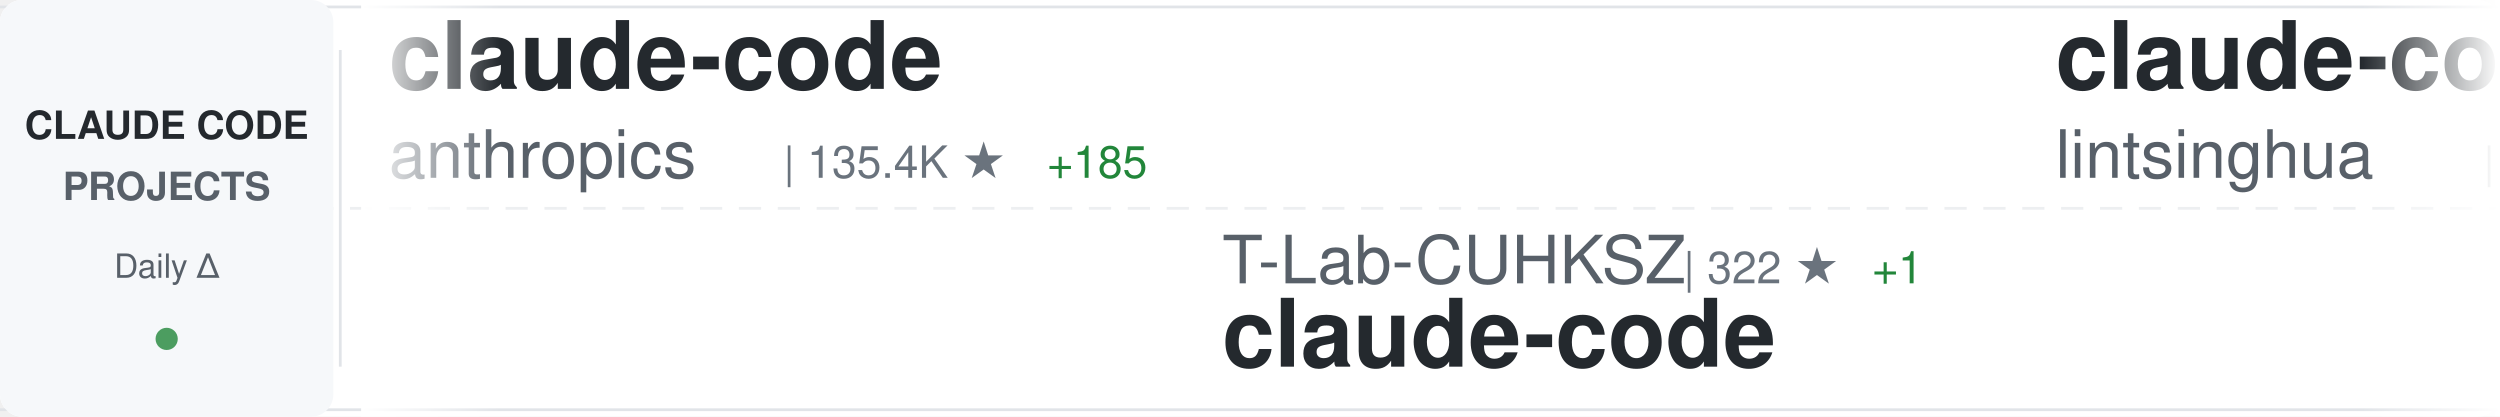
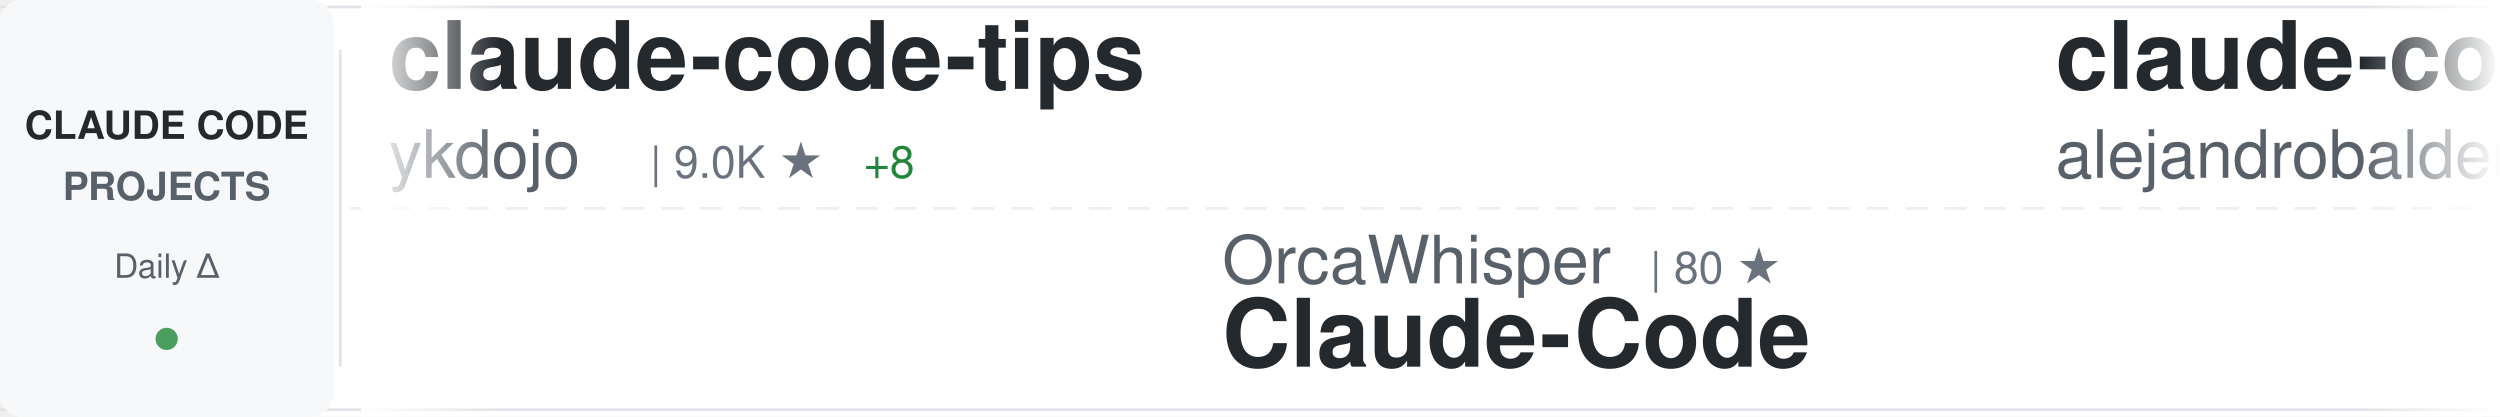
<svg xmlns="http://www.w3.org/2000/svg" width="900" height="150">
  <defs>
    <linearGradient id="awesomeLeftFade" x1="0%" y1="0%" x2="100%" y2="0%">
      <stop offset="0%" style="stop-color:#ffffff;stop-opacity:1" />
      <stop offset="100%" style="stop-color:#ffffff;stop-opacity:0" />
    </linearGradient>
    <linearGradient id="awesomeRightFade" x1="0%" y1="0%" x2="100%" y2="0%">
      <stop offset="0%" style="stop-color:#ffffff;stop-opacity:0" />
      <stop offset="100%" style="stop-color:#ffffff;stop-opacity:1" />
    </linearGradient>
  </defs>
  <rect width="900" height="150" fill="#ffffff" rx="8" />
  <rect x="0" y="2" width="900" height="1" fill="#e1e4e8" />
  <rect x="0" y="147" width="900" height="1" fill="#e1e4e8" />
  <line x1="0" y1="75" x2="900" y2="75" stroke="#e1e4e8" stroke-width="1" stroke-dasharray="8 6" opacity="0.6" />
  <rect x="0" y="0" width="120" height="150" fill="#f6f8fa" rx="8" />
  <text x="60" y="50" font-family="-apple-system, BlinkMacSystemFont, 'Segoe UI', Helvetica, Arial, sans-serif" font-size="14" font-weight="600" fill="#24292e" text-anchor="middle">CLAUDE CODE</text>
  <text x="60" y="72" font-family="-apple-system, BlinkMacSystemFont, 'Segoe UI', Helvetica, Arial, sans-serif" font-size="14" font-weight="600" fill="#586069" text-anchor="middle">PROJECTS</text>
  <text x="60" y="100" font-family="-apple-system, BlinkMacSystemFont, 'Segoe UI', Helvetica, Arial, sans-serif" font-size="12" font-weight="500" fill="#586069" text-anchor="middle">Daily Δ</text>
  <circle cx="60" cy="122" r="4" fill="#22863a" opacity="0.8" />
  <rect x="122" y="18" width="1" height="114" fill="#e1e4e8" />
  <clipPath id="awesomeTickerClip">
    <rect x="130" y="0" width="770" height="150" />
  </clipPath>
  <g clip-path="url(#awesomeTickerClip)">
    <g id="awesomeTickerItems">
      <animateTransform attributeName="transform" attributeType="XML" type="translate" from="0 0" to="-3000 0" dur="54s" repeatCount="indefinite" />
      <g transform="translate(0, 0)">
-         <text x="140" y="32" font-family="-apple-system, BlinkMacSystemFont, 'Segoe UI', Helvetica, Arial, sans-serif" font-size="34" font-weight="600" fill="#24292e">claude-code</text>
-         <text x="140" y="64" font-family="-apple-system, BlinkMacSystemFont, 'Segoe UI', Helvetica, Arial, sans-serif" font-size="24" font-weight="400" fill="#586069">anthropics</text>
-         <text x="282" y="64" font-family="-apple-system, BlinkMacSystemFont, 'Segoe UI', Helvetica, Arial, sans-serif" font-size="16" font-weight="500" fill="#6a737d">| 135.4K ★</text>
-         <text x="377" y="64" font-family="-apple-system, BlinkMacSystemFont, 'Segoe UI', Helvetica, Arial, sans-serif" font-size="16" font-weight="500" fill="#22863a"> +185</text>
+         <text x="140" y="32" font-family="-apple-system, BlinkMacSystemFont, 'Segoe UI', Helvetica, Arial, sans-serif" font-size="34" font-weight="600" fill="#24292e">claude-code-tips</text>
+         <text x="140" y="64" font-family="-apple-system, BlinkMacSystemFont, 'Segoe UI', Helvetica, Arial, sans-serif" font-size="24" font-weight="400" fill="#586069">ykdojo</text>
+         <text x="234" y="64" font-family="-apple-system, BlinkMacSystemFont, 'Segoe UI', Helvetica, Arial, sans-serif" font-size="16" font-weight="500" fill="#6a737d">| 9.0K ★</text>
+         <text x="311" y="64" font-family="-apple-system, BlinkMacSystemFont, 'Segoe UI', Helvetica, Arial, sans-serif" font-size="16" font-weight="500" fill="#22863a"> +8</text>
      </g>
      <g transform="translate(300, 0)">
-         <text x="140" y="102" font-family="-apple-system, BlinkMacSystemFont, 'Segoe UI', Helvetica, Arial, sans-serif" font-size="24" font-weight="400" fill="#586069">T-Lab-CUHKSZ</text>
-         <text x="306" y="102" font-family="-apple-system, BlinkMacSystemFont, 'Segoe UI', Helvetica, Arial, sans-serif" font-size="16" font-weight="500" fill="#6a737d">| 322 ★</text>
-         <text x="374" y="102" font-family="-apple-system, BlinkMacSystemFont, 'Segoe UI', Helvetica, Arial, sans-serif" font-size="16" font-weight="500" fill="#22863a"> +1</text>
+         <text x="140" y="102" font-family="-apple-system, BlinkMacSystemFont, 'Segoe UI', Helvetica, Arial, sans-serif" font-size="24" font-weight="400" fill="#586069">OrcaWhisper</text>
+         <text x="294" y="102" font-family="-apple-system, BlinkMacSystemFont, 'Segoe UI', Helvetica, Arial, sans-serif" font-size="16" font-weight="500" fill="#6a737d">| 80 ★</text>
+         <text x="140" y="132" font-family="-apple-system, BlinkMacSystemFont, 'Segoe UI', Helvetica, Arial, sans-serif" font-size="34" font-weight="600" fill="#24292e">Claude-Code</text>
+       </g>
+       <g transform="translate(600, 0)">
+         <text x="140" y="32" font-family="-apple-system, BlinkMacSystemFont, 'Segoe UI', Helvetica, Arial, sans-serif" font-size="34" font-weight="600" fill="#24292e">claude-code-from-source</text>
+         <text x="140" y="64" font-family="-apple-system, BlinkMacSystemFont, 'Segoe UI', Helvetica, Arial, sans-serif" font-size="24" font-weight="400" fill="#586069">alejandrobalderas</text>
+         <text x="366" y="64" font-family="-apple-system, BlinkMacSystemFont, 'Segoe UI', Helvetica, Arial, sans-serif" font-size="16" font-weight="500" fill="#6a737d">| 2.4K ★</text>
+         <text x="443" y="64" font-family="-apple-system, BlinkMacSystemFont, 'Segoe UI', Helvetica, Arial, sans-serif" font-size="16" font-weight="500" fill="#22863a"> +11</text>
+       </g>
+       <g transform="translate(900, 0)">
+         <text x="140" y="102" font-family="-apple-system, BlinkMacSystemFont, 'Segoe UI', Helvetica, Arial, sans-serif" font-size="24" font-weight="400" fill="#586069">edmund-io</text>
+         <text x="270" y="102" font-family="-apple-system, BlinkMacSystemFont, 'Segoe UI', Helvetica, Arial, sans-serif" font-size="16" font-weight="500" fill="#6a737d">| 1.5K ★</text>
+         <text x="347" y="102" font-family="-apple-system, BlinkMacSystemFont, 'Segoe UI', Helvetica, Arial, sans-serif" font-size="16" font-weight="500" fill="#22863a"> +1</text>
+         <text x="140" y="132" font-family="-apple-system, BlinkMacSystemFont, 'Segoe UI', Helvetica, Arial, sans-serif" font-size="34" font-weight="600" fill="#24292e">edmunds-claude-code</text>
+       </g>
+       <g transform="translate(1200, 0)">
+         <text x="140" y="32" font-family="-apple-system, BlinkMacSystemFont, 'Segoe UI', Helvetica, Arial, sans-serif" font-size="34" font-weight="600" fill="#24292e">claude-code-ultimate-gui...</text>
+         <text x="140" y="64" font-family="-apple-system, BlinkMacSystemFont, 'Segoe UI', Helvetica, Arial, sans-serif" font-size="24" font-weight="400" fill="#586069">FlorianBruniaux</text>
+         <text x="342" y="64" font-family="-apple-system, BlinkMacSystemFont, 'Segoe UI', Helvetica, Arial, sans-serif" font-size="16" font-weight="500" fill="#6a737d">| 5.3K ★</text>
+         <text x="419" y="64" font-family="-apple-system, BlinkMacSystemFont, 'Segoe UI', Helvetica, Arial, sans-serif" font-size="16" font-weight="500" fill="#22863a"> +18</text>
+       </g>
+       <g transform="translate(1500, 0)">
+         <text x="140" y="102" font-family="-apple-system, BlinkMacSystemFont, 'Segoe UI', Helvetica, Arial, sans-serif" font-size="24" font-weight="400" fill="#586069">nicedreamzapp</text>
+         <text x="318" y="102" font-family="-apple-system, BlinkMacSystemFont, 'Segoe UI', Helvetica, Arial, sans-serif" font-size="16" font-weight="500" fill="#6a737d">| 2.9K ★</text>
+         <text x="395" y="102" font-family="-apple-system, BlinkMacSystemFont, 'Segoe UI', Helvetica, Arial, sans-serif" font-size="16" font-weight="500" fill="#22863a"> +8</text>
+         <text x="140" y="132" font-family="-apple-system, BlinkMacSystemFont, 'Segoe UI', Helvetica, Arial, sans-serif" font-size="34" font-weight="600" fill="#24292e">claude-code-local</text>
+       </g>
+       <g transform="translate(1800, 0)">
+         <text x="140" y="32" font-family="-apple-system, BlinkMacSystemFont, 'Segoe UI', Helvetica, Arial, sans-serif" font-size="34" font-weight="600" fill="#24292e">claude-code-harness</text>
+         <text x="140" y="64" font-family="-apple-system, BlinkMacSystemFont, 'Segoe UI', Helvetica, Arial, sans-serif" font-size="24" font-weight="400" fill="#586069">Chachamaru127</text>
+         <text x="318" y="64" font-family="-apple-system, BlinkMacSystemFont, 'Segoe UI', Helvetica, Arial, sans-serif" font-size="16" font-weight="500" fill="#6a737d">| 2.9K ★</text>
+         <text x="395" y="64" font-family="-apple-system, BlinkMacSystemFont, 'Segoe UI', Helvetica, Arial, sans-serif" font-size="16" font-weight="500" fill="#22863a"> +9</text>
+       </g>
+       <g transform="translate(2100, 0)">
+         <text x="140" y="102" font-family="-apple-system, BlinkMacSystemFont, 'Segoe UI', Helvetica, Arial, sans-serif" font-size="24" font-weight="400" fill="#586069">Onewon</text>
+         <text x="234" y="102" font-family="-apple-system, BlinkMacSystemFont, 'Segoe UI', Helvetica, Arial, sans-serif" font-size="16" font-weight="500" fill="#6a737d">| 182 ★</text>
        <text x="140" y="132" font-family="-apple-system, BlinkMacSystemFont, 'Segoe UI', Helvetica, Arial, sans-serif" font-size="34" font-weight="600" fill="#24292e">claude-code</text>
      </g>
-       <g transform="translate(600, 0)">
-         <text x="140" y="32" font-family="-apple-system, BlinkMacSystemFont, 'Segoe UI', Helvetica, Arial, sans-serif" font-size="34" font-weight="600" fill="#24292e">claude-code-book</text>
-         <text x="140" y="64" font-family="-apple-system, BlinkMacSystemFont, 'Segoe UI', Helvetica, Arial, sans-serif" font-size="24" font-weight="400" fill="#586069">lintsinghua</text>
-         <text x="294" y="64" font-family="-apple-system, BlinkMacSystemFont, 'Segoe UI', Helvetica, Arial, sans-serif" font-size="16" font-weight="500" fill="#6a737d">| 3.8K ★</text>
-         <text x="371" y="64" font-family="-apple-system, BlinkMacSystemFont, 'Segoe UI', Helvetica, Arial, sans-serif" font-size="16" font-weight="500" fill="#22863a"> +6</text>
-       </g>
-       <g transform="translate(900, 0)">
-         <text x="140" y="102" font-family="-apple-system, BlinkMacSystemFont, 'Segoe UI', Helvetica, Arial, sans-serif" font-size="24" font-weight="400" fill="#586069">kodu-ai</text>
-         <text x="246" y="102" font-family="-apple-system, BlinkMacSystemFont, 'Segoe UI', Helvetica, Arial, sans-serif" font-size="16" font-weight="500" fill="#6a737d">| 5.3K ★</text>
-         <text x="140" y="132" font-family="-apple-system, BlinkMacSystemFont, 'Segoe UI', Helvetica, Arial, sans-serif" font-size="34" font-weight="600" fill="#24292e">claude-coder</text>
-       </g>
-       <g transform="translate(1200, 0)">
-         <text x="140" y="32" font-family="-apple-system, BlinkMacSystemFont, 'Segoe UI', Helvetica, Arial, sans-serif" font-size="34" font-weight="600" fill="#24292e">claude-code-guide</text>
-         <text x="140" y="64" font-family="-apple-system, BlinkMacSystemFont, 'Segoe UI', Helvetica, Arial, sans-serif" font-size="24" font-weight="400" fill="#586069">zebbern</text>
-         <text x="246" y="64" font-family="-apple-system, BlinkMacSystemFont, 'Segoe UI', Helvetica, Arial, sans-serif" font-size="16" font-weight="500" fill="#6a737d">| 4.4K ★</text>
-         <text x="323" y="64" font-family="-apple-system, BlinkMacSystemFont, 'Segoe UI', Helvetica, Arial, sans-serif" font-size="16" font-weight="500" fill="#22863a"> +4</text>
-       </g>
-       <g transform="translate(1500, 0)">
-         <text x="140" y="102" font-family="-apple-system, BlinkMacSystemFont, 'Segoe UI', Helvetica, Arial, sans-serif" font-size="24" font-weight="400" fill="#586069">xorespesp</text>
-         <text x="270" y="102" font-family="-apple-system, BlinkMacSystemFont, 'Segoe UI', Helvetica, Arial, sans-serif" font-size="16" font-weight="500" fill="#6a737d">| 228 ★</text>
-         <text x="140" y="132" font-family="-apple-system, BlinkMacSystemFont, 'Segoe UI', Helvetica, Arial, sans-serif" font-size="34" font-weight="600" fill="#24292e">claude-code</text>
-       </g>
-       <g transform="translate(1800, 0)">
-         <text x="140" y="32" font-family="-apple-system, BlinkMacSystemFont, 'Segoe UI', Helvetica, Arial, sans-serif" font-size="34" font-weight="600" fill="#24292e">how-claude-code-works</text>
-         <text x="140" y="64" font-family="-apple-system, BlinkMacSystemFont, 'Segoe UI', Helvetica, Arial, sans-serif" font-size="24" font-weight="400" fill="#586069">Windy3f3f3f3f</text>
-         <text x="318" y="64" font-family="-apple-system, BlinkMacSystemFont, 'Segoe UI', Helvetica, Arial, sans-serif" font-size="16" font-weight="500" fill="#6a737d">| 2.9K ★</text>
-         <text x="395" y="64" font-family="-apple-system, BlinkMacSystemFont, 'Segoe UI', Helvetica, Arial, sans-serif" font-size="16" font-weight="500" fill="#22863a"> +36</text>
-       </g>
-       <g transform="translate(2100, 0)">
-         <text x="140" y="102" font-family="-apple-system, BlinkMacSystemFont, 'Segoe UI', Helvetica, Arial, sans-serif" font-size="24" font-weight="400" fill="#586069">SeemSeam</text>
-         <text x="258" y="102" font-family="-apple-system, BlinkMacSystemFont, 'Segoe UI', Helvetica, Arial, sans-serif" font-size="16" font-weight="500" fill="#6a737d">| 3.2K ★</text>
-         <text x="335" y="102" font-family="-apple-system, BlinkMacSystemFont, 'Segoe UI', Helvetica, Arial, sans-serif" font-size="16" font-weight="500" fill="#22863a"> +11</text>
-         <text x="140" y="132" font-family="-apple-system, BlinkMacSystemFont, 'Segoe UI', Helvetica, Arial, sans-serif" font-size="34" font-weight="600" fill="#24292e">claude_codex_bridge</text>
-       </g>
      <g transform="translate(2400, 0)">
-         <text x="140" y="32" font-family="-apple-system, BlinkMacSystemFont, 'Segoe UI', Helvetica, Arial, sans-serif" font-size="34" font-weight="600" fill="#24292e">learn-claude-code</text>
-         <text x="140" y="64" font-family="-apple-system, BlinkMacSystemFont, 'Segoe UI', Helvetica, Arial, sans-serif" font-size="24" font-weight="400" fill="#586069">shareAI-lab</text>
-         <text x="294" y="64" font-family="-apple-system, BlinkMacSystemFont, 'Segoe UI', Helvetica, Arial, sans-serif" font-size="16" font-weight="500" fill="#6a737d">| 69.6K ★</text>
-         <text x="380" y="64" font-family="-apple-system, BlinkMacSystemFont, 'Segoe UI', Helvetica, Arial, sans-serif" font-size="16" font-weight="500" fill="#22863a"> +196</text>
+         <text x="140" y="32" font-family="-apple-system, BlinkMacSystemFont, 'Segoe UI', Helvetica, Arial, sans-serif" font-size="34" font-weight="600" fill="#24292e">claude-code</text>
+         <text x="140" y="64" font-family="-apple-system, BlinkMacSystemFont, 'Segoe UI', Helvetica, Arial, sans-serif" font-size="24" font-weight="400" fill="#586069">lowcortisolprogrammer</text>
+         <text x="414" y="64" font-family="-apple-system, BlinkMacSystemFont, 'Segoe UI', Helvetica, Arial, sans-serif" font-size="16" font-weight="500" fill="#6a737d">| 170 ★</text>
      </g>
      <g transform="translate(2700, 0)">
-         <text x="140" y="102" font-family="-apple-system, BlinkMacSystemFont, 'Segoe UI', Helvetica, Arial, sans-serif" font-size="24" font-weight="400" fill="#586069">pengchengneo</text>
-         <text x="306" y="102" font-family="-apple-system, BlinkMacSystemFont, 'Segoe UI', Helvetica, Arial, sans-serif" font-size="16" font-weight="500" fill="#6a737d">| 1.6K ★</text>
-         <text x="383" y="102" font-family="-apple-system, BlinkMacSystemFont, 'Segoe UI', Helvetica, Arial, sans-serif" font-size="16" font-weight="500" fill="#22863a"> +3</text>
+         <text x="140" y="102" font-family="-apple-system, BlinkMacSystemFont, 'Segoe UI', Helvetica, Arial, sans-serif" font-size="24" font-weight="400" fill="#586069">andrew-kramer-inno</text>
+         <text x="378" y="102" font-family="-apple-system, BlinkMacSystemFont, 'Segoe UI', Helvetica, Arial, sans-serif" font-size="16" font-weight="500" fill="#6a737d">| 593 ★</text>
+         <text x="140" y="132" font-family="-apple-system, BlinkMacSystemFont, 'Segoe UI', Helvetica, Arial, sans-serif" font-size="34" font-weight="600" fill="#24292e">claude-code-source-build</text>
+       </g>
+       <g transform="translate(3000, 0)">
+         <text x="140" y="32" font-family="-apple-system, BlinkMacSystemFont, 'Segoe UI', Helvetica, Arial, sans-serif" font-size="34" font-weight="600" fill="#24292e">claude-code-tips</text>
+         <text x="140" y="64" font-family="-apple-system, BlinkMacSystemFont, 'Segoe UI', Helvetica, Arial, sans-serif" font-size="24" font-weight="400" fill="#586069">ykdojo</text>
+         <text x="234" y="64" font-family="-apple-system, BlinkMacSystemFont, 'Segoe UI', Helvetica, Arial, sans-serif" font-size="16" font-weight="500" fill="#6a737d">| 9.0K ★</text>
+         <text x="311" y="64" font-family="-apple-system, BlinkMacSystemFont, 'Segoe UI', Helvetica, Arial, sans-serif" font-size="16" font-weight="500" fill="#22863a"> +8</text>
+       </g>
+       <g transform="translate(3300, 0)">
+         <text x="140" y="102" font-family="-apple-system, BlinkMacSystemFont, 'Segoe UI', Helvetica, Arial, sans-serif" font-size="24" font-weight="400" fill="#586069">OrcaWhisper</text>
+         <text x="294" y="102" font-family="-apple-system, BlinkMacSystemFont, 'Segoe UI', Helvetica, Arial, sans-serif" font-size="16" font-weight="500" fill="#6a737d">| 80 ★</text>
        <text x="140" y="132" font-family="-apple-system, BlinkMacSystemFont, 'Segoe UI', Helvetica, Arial, sans-serif" font-size="34" font-weight="600" fill="#24292e">Claude-Code</text>
      </g>
-       <g transform="translate(3000, 0)">
-         <text x="140" y="32" font-family="-apple-system, BlinkMacSystemFont, 'Segoe UI', Helvetica, Arial, sans-serif" font-size="34" font-weight="600" fill="#24292e">claude-code</text>
-         <text x="140" y="64" font-family="-apple-system, BlinkMacSystemFont, 'Segoe UI', Helvetica, Arial, sans-serif" font-size="24" font-weight="400" fill="#586069">anthropics</text>
-         <text x="282" y="64" font-family="-apple-system, BlinkMacSystemFont, 'Segoe UI', Helvetica, Arial, sans-serif" font-size="16" font-weight="500" fill="#6a737d">| 135.4K ★</text>
-         <text x="377" y="64" font-family="-apple-system, BlinkMacSystemFont, 'Segoe UI', Helvetica, Arial, sans-serif" font-size="16" font-weight="500" fill="#22863a"> +185</text>
-       </g>
-       <g transform="translate(3300, 0)">
-         <text x="140" y="102" font-family="-apple-system, BlinkMacSystemFont, 'Segoe UI', Helvetica, Arial, sans-serif" font-size="24" font-weight="400" fill="#586069">T-Lab-CUHKSZ</text>
-         <text x="306" y="102" font-family="-apple-system, BlinkMacSystemFont, 'Segoe UI', Helvetica, Arial, sans-serif" font-size="16" font-weight="500" fill="#6a737d">| 322 ★</text>
-         <text x="374" y="102" font-family="-apple-system, BlinkMacSystemFont, 'Segoe UI', Helvetica, Arial, sans-serif" font-size="16" font-weight="500" fill="#22863a"> +1</text>
-         <text x="140" y="132" font-family="-apple-system, BlinkMacSystemFont, 'Segoe UI', Helvetica, Arial, sans-serif" font-size="34" font-weight="600" fill="#24292e">claude-code</text>
-       </g>
      <g transform="translate(3600, 0)">
-         <text x="140" y="32" font-family="-apple-system, BlinkMacSystemFont, 'Segoe UI', Helvetica, Arial, sans-serif" font-size="34" font-weight="600" fill="#24292e">claude-code-book</text>
-         <text x="140" y="64" font-family="-apple-system, BlinkMacSystemFont, 'Segoe UI', Helvetica, Arial, sans-serif" font-size="24" font-weight="400" fill="#586069">lintsinghua</text>
-         <text x="294" y="64" font-family="-apple-system, BlinkMacSystemFont, 'Segoe UI', Helvetica, Arial, sans-serif" font-size="16" font-weight="500" fill="#6a737d">| 3.8K ★</text>
-         <text x="371" y="64" font-family="-apple-system, BlinkMacSystemFont, 'Segoe UI', Helvetica, Arial, sans-serif" font-size="16" font-weight="500" fill="#22863a"> +6</text>
+         <text x="140" y="32" font-family="-apple-system, BlinkMacSystemFont, 'Segoe UI', Helvetica, Arial, sans-serif" font-size="34" font-weight="600" fill="#24292e">claude-code-from-source</text>
+         <text x="140" y="64" font-family="-apple-system, BlinkMacSystemFont, 'Segoe UI', Helvetica, Arial, sans-serif" font-size="24" font-weight="400" fill="#586069">alejandrobalderas</text>
+         <text x="366" y="64" font-family="-apple-system, BlinkMacSystemFont, 'Segoe UI', Helvetica, Arial, sans-serif" font-size="16" font-weight="500" fill="#6a737d">| 2.4K ★</text>
+         <text x="443" y="64" font-family="-apple-system, BlinkMacSystemFont, 'Segoe UI', Helvetica, Arial, sans-serif" font-size="16" font-weight="500" fill="#22863a"> +11</text>
      </g>
      <g transform="translate(3900, 0)">
-         <text x="140" y="102" font-family="-apple-system, BlinkMacSystemFont, 'Segoe UI', Helvetica, Arial, sans-serif" font-size="24" font-weight="400" fill="#586069">kodu-ai</text>
-         <text x="246" y="102" font-family="-apple-system, BlinkMacSystemFont, 'Segoe UI', Helvetica, Arial, sans-serif" font-size="16" font-weight="500" fill="#6a737d">| 5.3K ★</text>
-         <text x="140" y="132" font-family="-apple-system, BlinkMacSystemFont, 'Segoe UI', Helvetica, Arial, sans-serif" font-size="34" font-weight="600" fill="#24292e">claude-coder</text>
+         <text x="140" y="102" font-family="-apple-system, BlinkMacSystemFont, 'Segoe UI', Helvetica, Arial, sans-serif" font-size="24" font-weight="400" fill="#586069">edmund-io</text>
+         <text x="270" y="102" font-family="-apple-system, BlinkMacSystemFont, 'Segoe UI', Helvetica, Arial, sans-serif" font-size="16" font-weight="500" fill="#6a737d">| 1.5K ★</text>
+         <text x="347" y="102" font-family="-apple-system, BlinkMacSystemFont, 'Segoe UI', Helvetica, Arial, sans-serif" font-size="16" font-weight="500" fill="#22863a"> +1</text>
+         <text x="140" y="132" font-family="-apple-system, BlinkMacSystemFont, 'Segoe UI', Helvetica, Arial, sans-serif" font-size="34" font-weight="600" fill="#24292e">edmunds-claude-code</text>
      </g>
    </g>
  </g>
  <rect x="130" y="0" width="50" height="150" fill="url(#awesomeLeftFade)" />
  <rect x="850" y="0" width="50" height="150" fill="url(#awesomeRightFade)" />
</svg>
